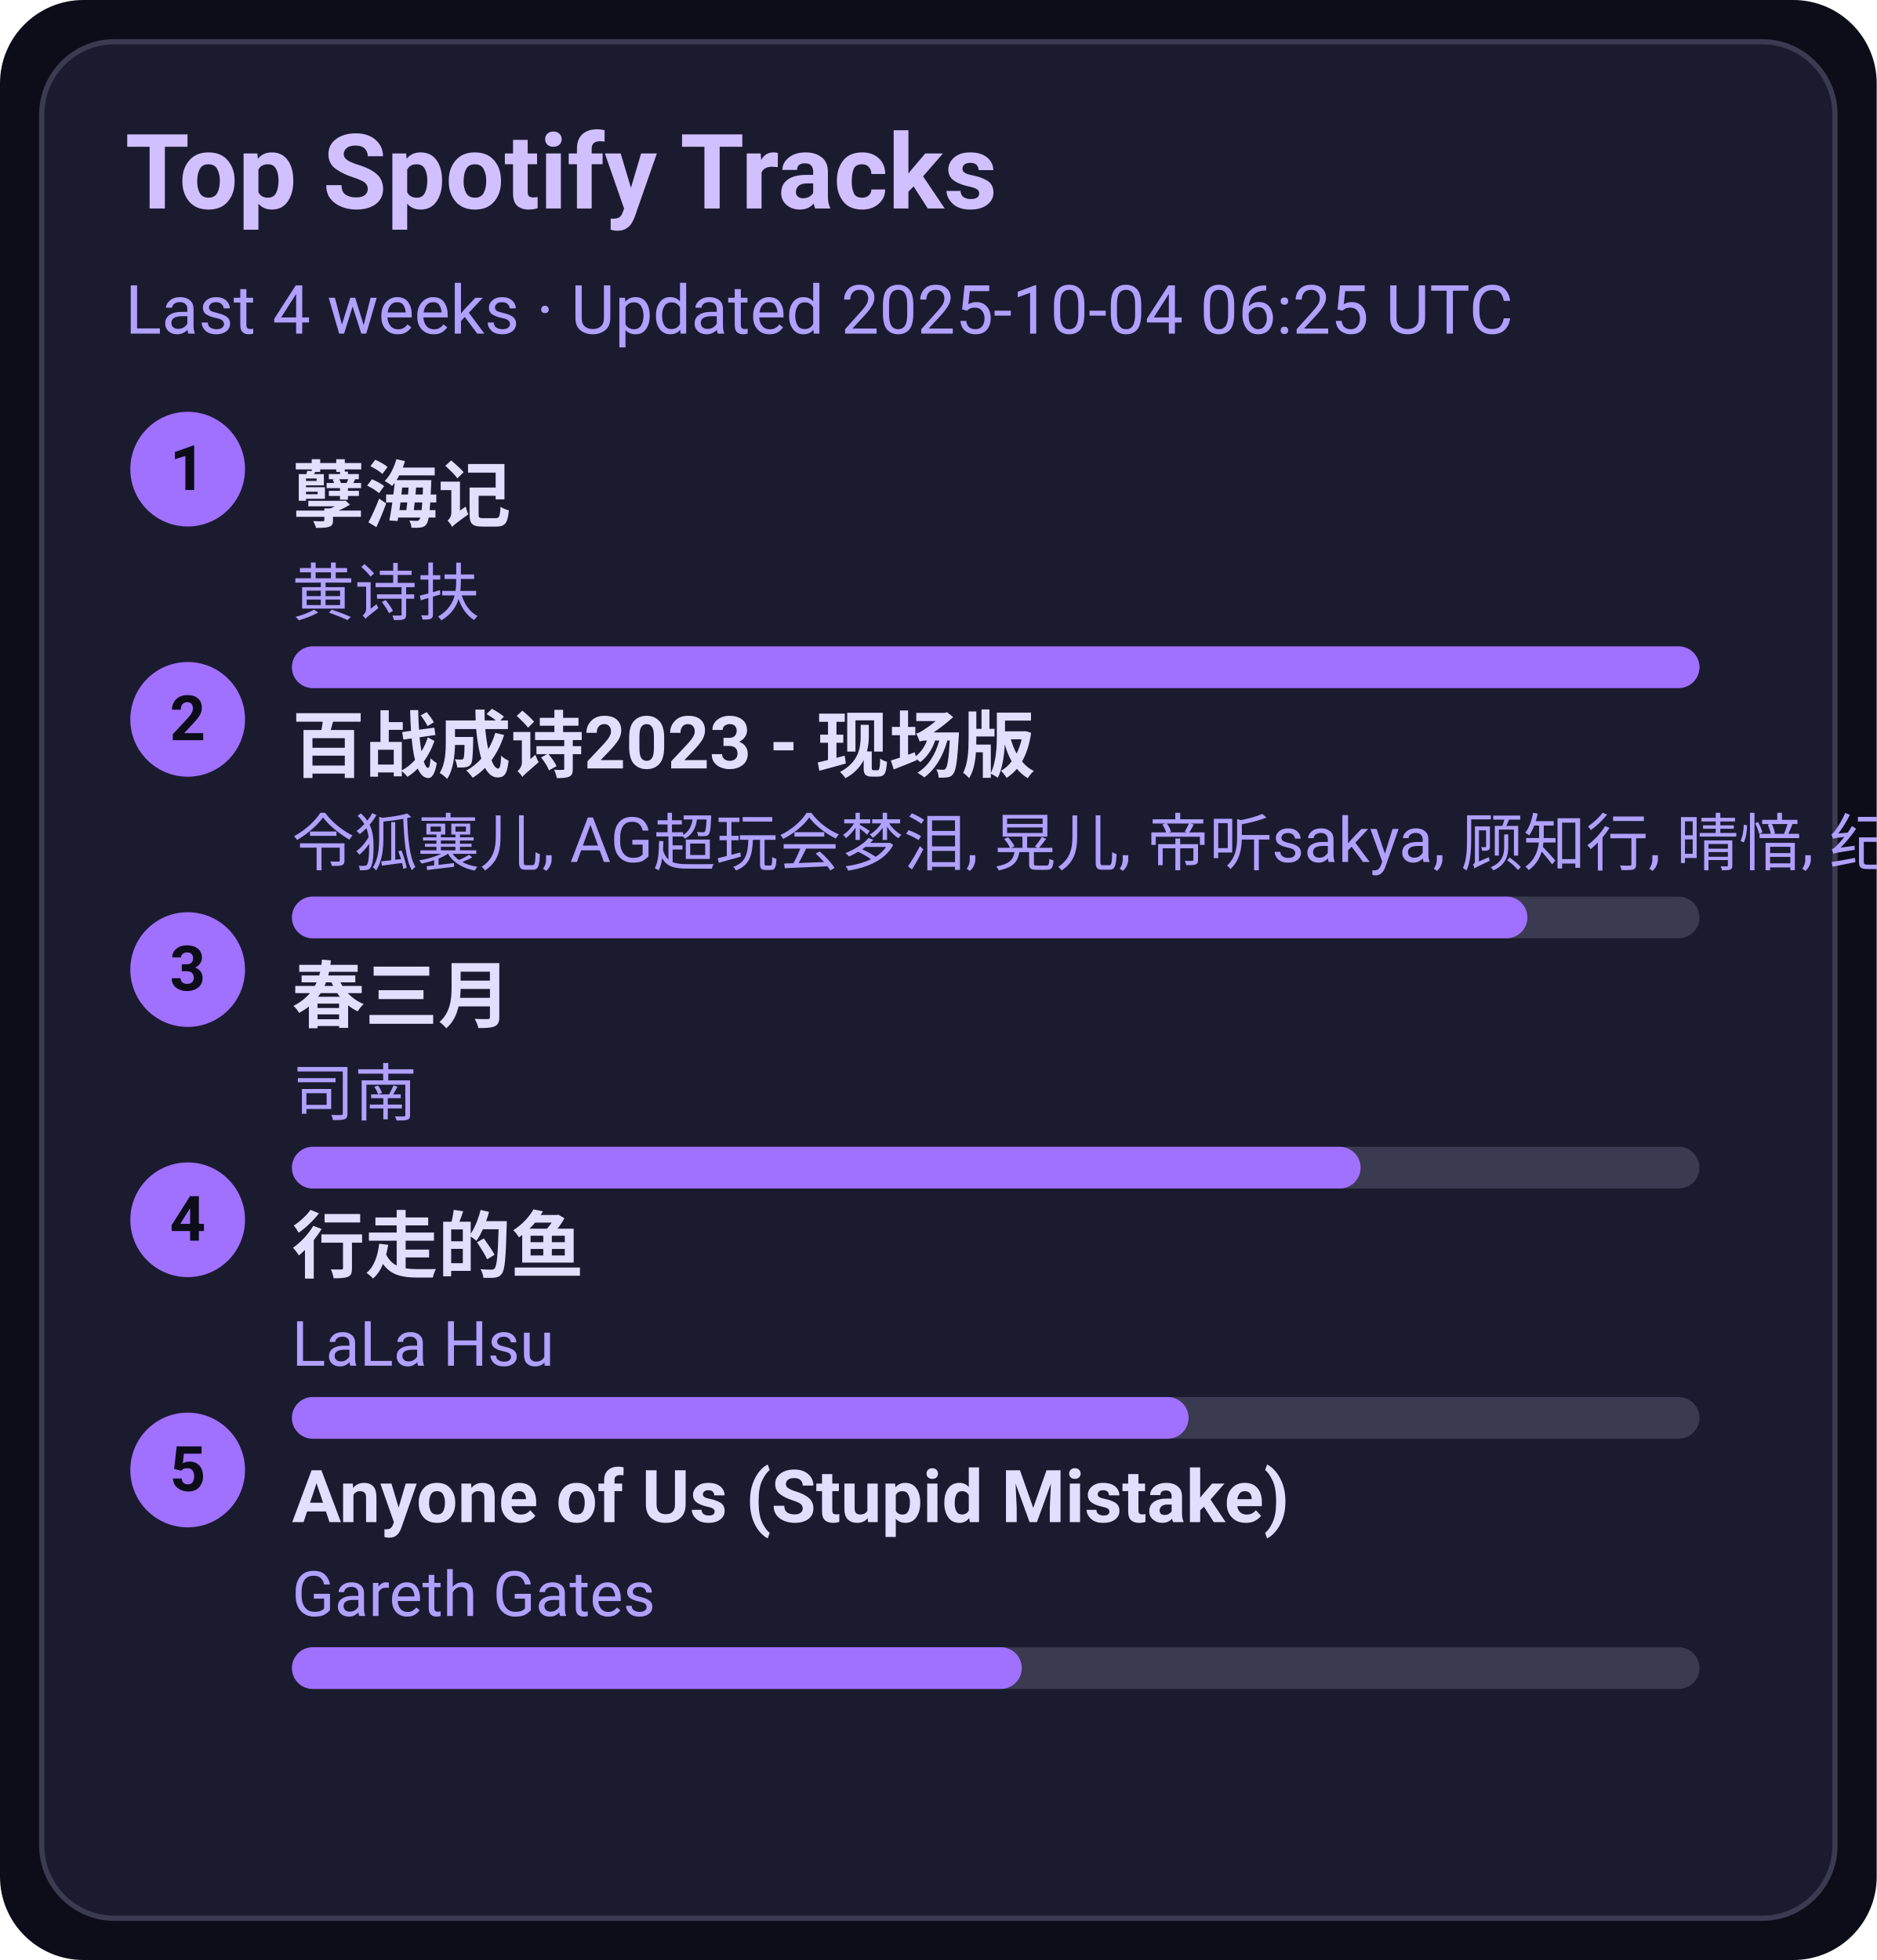
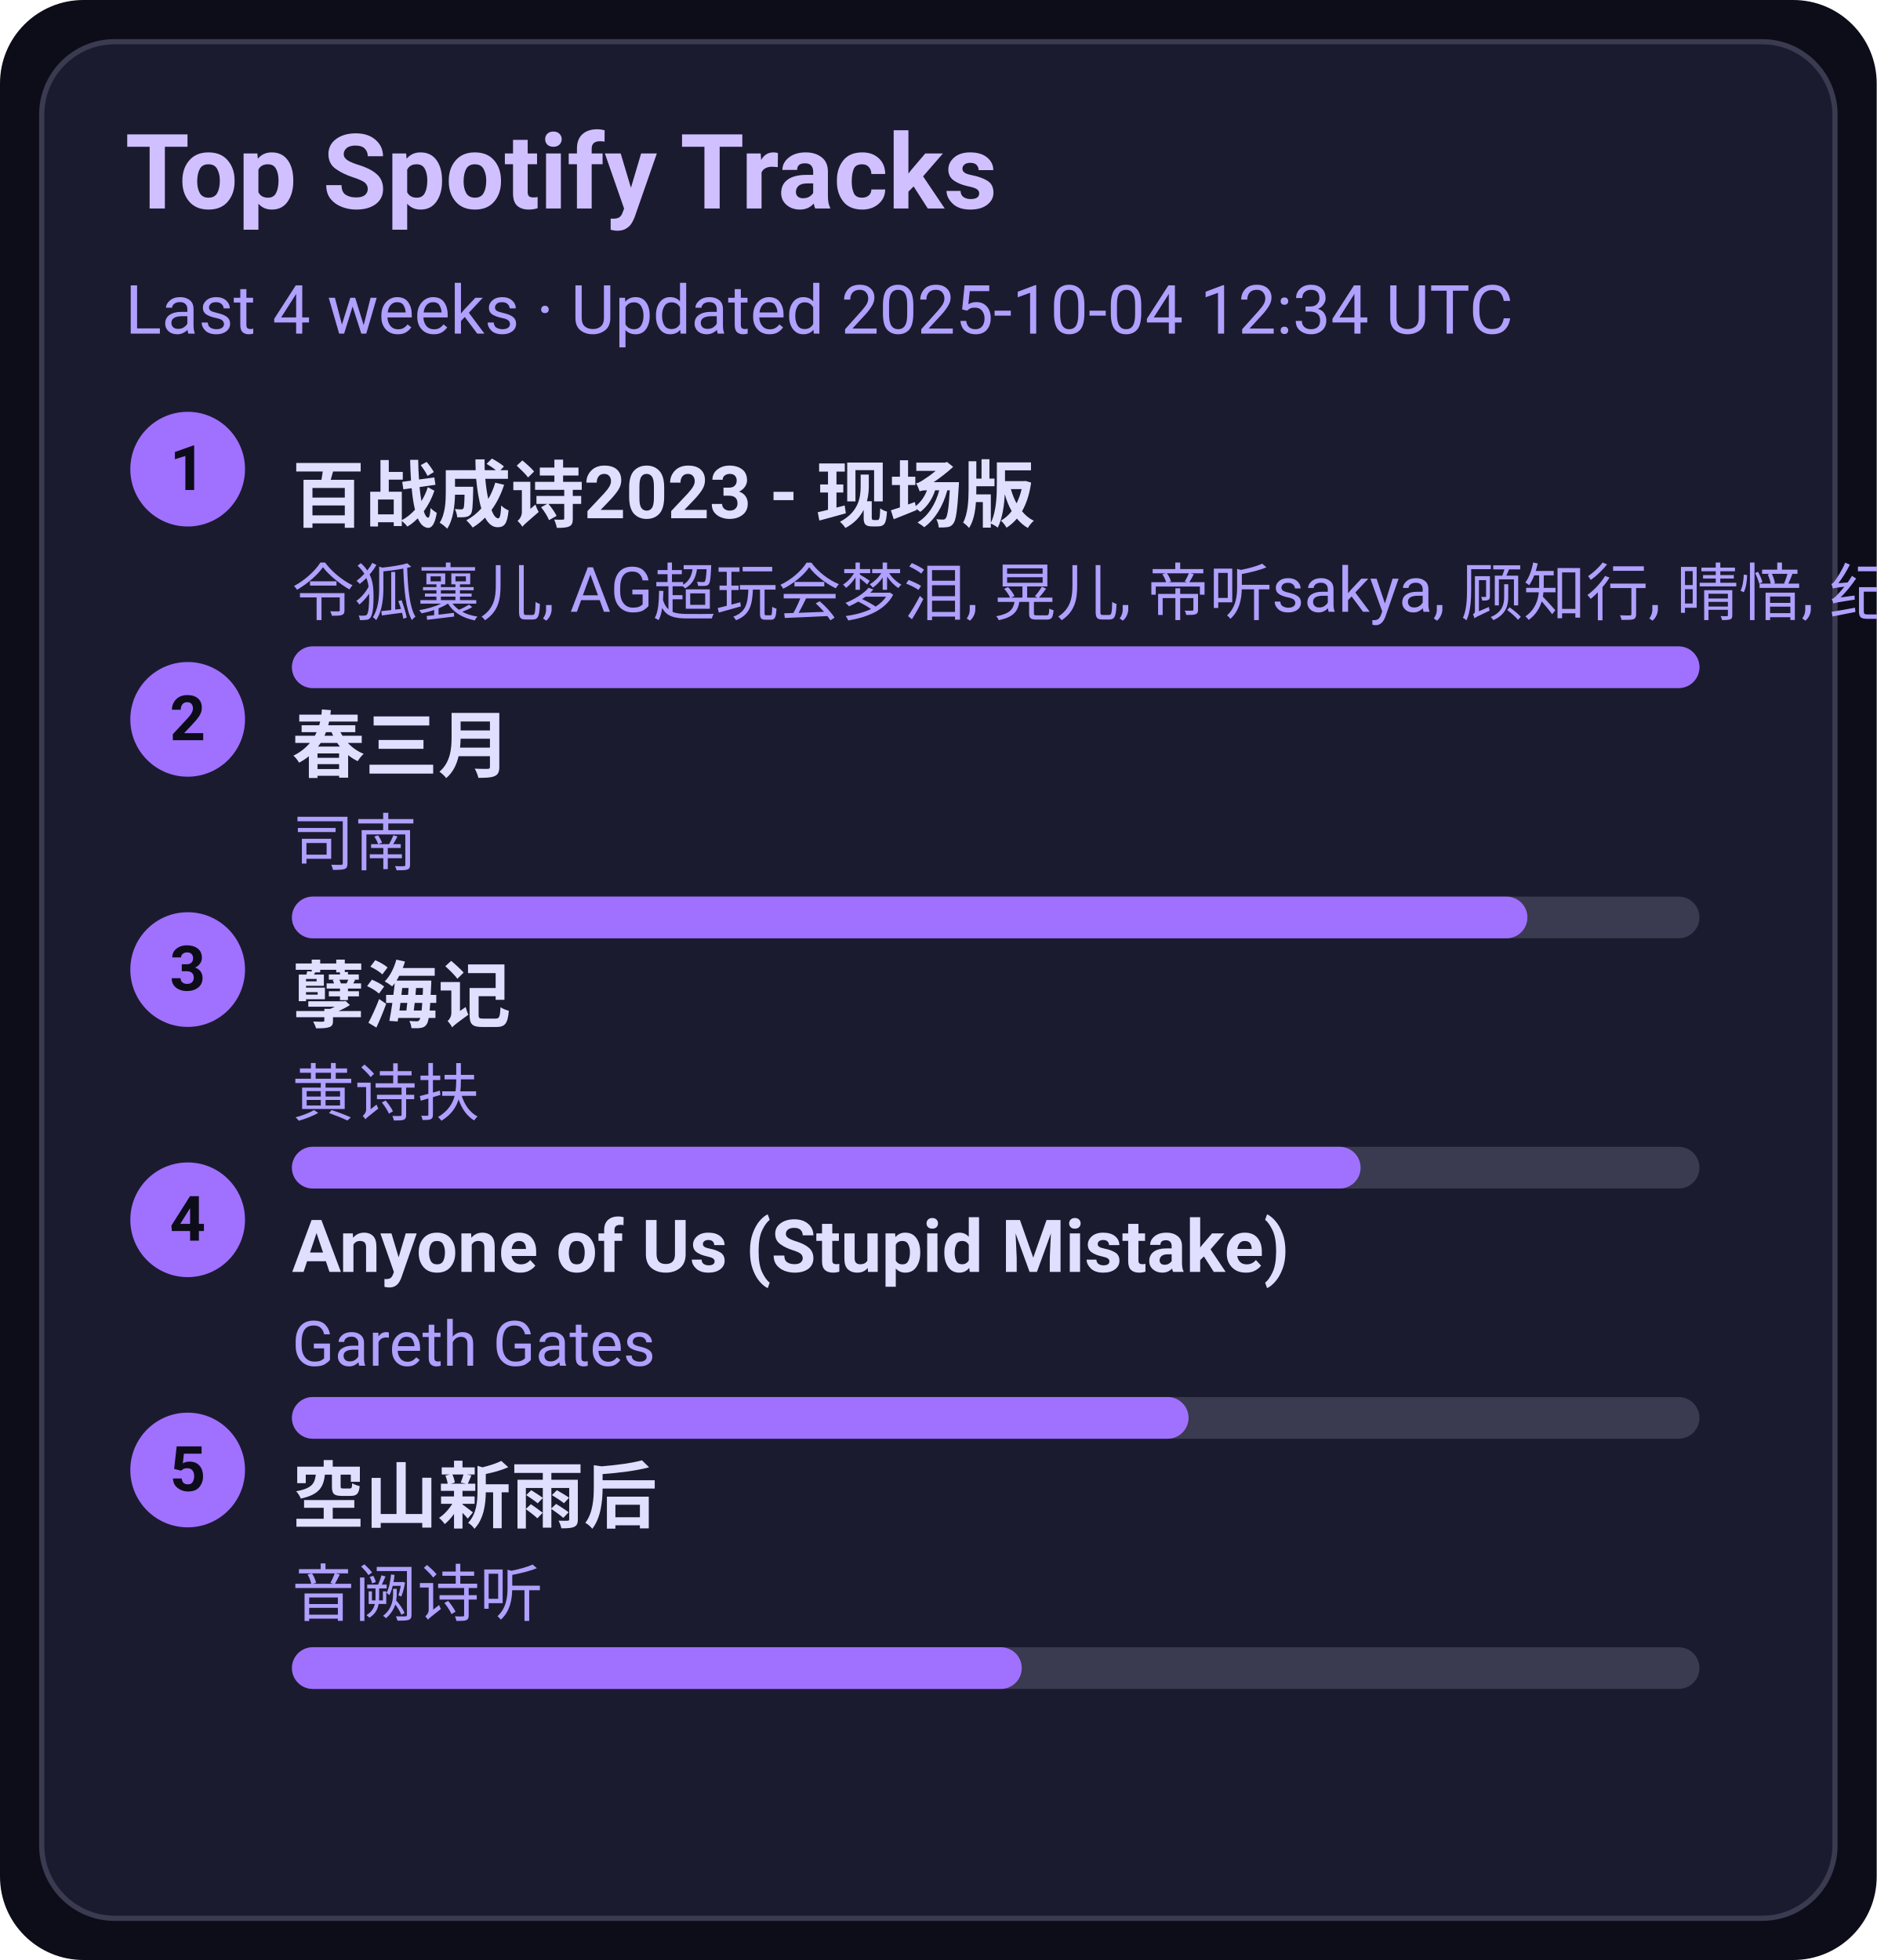
<svg xmlns="http://www.w3.org/2000/svg" width="360" height="376" viewBox="0 0 360 376">
  <style>text{font-family:-apple-system,BlinkMacSystemFont,Segoe UI,Roboto,Ubuntu,Helvetica Neue,Arial,Noto Sans,sans-serif}</style>
  <rect width="360" height="376" rx="16" fill="#0d0d1a" />
  <rect x="8" y="8" width="344" height="360" rx="14" fill="#1b1b2f" stroke="#3a3a50" />
  <text x="24" y="40" font-size="20" fill="#d0c0ff" font-weight="600">Top Spotify Tracks</text>
-   <text x="24" y="64" font-size="13" fill="#b0a0ff">Last 4 weeks · Updated 2025-10-04 06:25 UTC</text>
+   <text x="24" y="64" font-size="13" fill="#b0a0ff">Last 4 weeks · Updated 2025-10-04 12:34 UTC</text>
  <circle cx="36" cy="90" r="11" fill="#a070ff" />
  <text x="36" y="94" text-anchor="middle" font-size="12" fill="#0d0d1a" font-weight="700">1</text>
-   <a href="https://open.spotify.com/track/3eIovUMhirNN6btJbpzNqD" target="_blank" rel="noopener noreferrer">
-     <text x="56" y="100" font-size="14" fill="#e0dfff" font-weight="600">孽海记</text>
+   <a href="https://open.spotify.com/track/2gttnS8fWnDwziLFt2TLEi" target="_blank" rel="noopener noreferrer">
+     <text x="56" y="100" font-size="14" fill="#e0dfff" font-weight="600">百战成诗2023 - 现场版</text>
  </a>
-   <text x="56" y="118" font-size="12" fill="#b0a0ff">黄诗扶</text>
+   <text x="56" y="118" font-size="12" fill="#b0a0ff">令狐襄儿, AG超玩会梦泪, 晃儿, 帝听sakya, 顾知行, 晴愔, 纪粹希, 于冬然, 呦猫UNEKO</text>
  <rect x="56" y="124" width="270" height="8" rx="4" fill="#3a3a50" />
  <rect x="56" y="124" width="270" height="8" rx="4" fill="#a070ff" />
  <circle cx="36" cy="138" r="11" fill="#a070ff" />
  <text x="36" y="142" text-anchor="middle" font-size="12" fill="#0d0d1a" font-weight="700">2</text>
-   <a href="https://open.spotify.com/track/2gttnS8fWnDwziLFt2TLEi" target="_blank" rel="noopener noreferrer">
-     <text x="56" y="148" font-size="14" fill="#e0dfff" font-weight="600">百战成诗2023 - 现场版</text>
+   <a href="https://open.spotify.com/track/5A9BOP4WTk2UayDlMb8w98" target="_blank" rel="noopener noreferrer">
+     <text x="56" y="148" font-size="14" fill="#e0dfff" font-weight="600">春三月</text>
  </a>
-   <text x="56" y="166" font-size="12" fill="#b0a0ff">令狐襄儿, AG超玩会梦泪, 晃儿, 帝听sakya, 顾知行, 晴愔, 纪粹希, 于冬然, 呦猫UNEKO</text>
+   <text x="56" y="166" font-size="12" fill="#b0a0ff">司南</text>
  <rect x="56" y="172" width="270" height="8" rx="4" fill="#3a3a50" />
  <rect x="56" y="172" width="237" height="8" rx="4" fill="#a070ff" />
  <circle cx="36" cy="186" r="11" fill="#a070ff" />
  <text x="36" y="190" text-anchor="middle" font-size="12" fill="#0d0d1a" font-weight="700">3</text>
-   <a href="https://open.spotify.com/track/5A9BOP4WTk2UayDlMb8w98" target="_blank" rel="noopener noreferrer">
-     <text x="56" y="196" font-size="14" fill="#e0dfff" font-weight="600">春三月</text>
+   <a href="https://open.spotify.com/track/3eIovUMhirNN6btJbpzNqD" target="_blank" rel="noopener noreferrer">
+     <text x="56" y="196" font-size="14" fill="#e0dfff" font-weight="600">孽海记</text>
  </a>
-   <text x="56" y="214" font-size="12" fill="#b0a0ff">司南</text>
+   <text x="56" y="214" font-size="12" fill="#b0a0ff">黄诗扶</text>
  <rect x="56" y="220" width="270" height="8" rx="4" fill="#3a3a50" />
  <rect x="56" y="220" width="205" height="8" rx="4" fill="#a070ff" />
  <circle cx="36" cy="234" r="11" fill="#a070ff" />
  <text x="36" y="238" text-anchor="middle" font-size="12" fill="#0d0d1a" font-weight="700">4</text>
-   <a href="https://open.spotify.com/track/5tGyQ1cWTaHBfZSHWr8AZb" target="_blank" rel="noopener noreferrer">
-     <text x="56" y="244" font-size="14" fill="#e0dfff" font-weight="600">行走的鱼</text>
+   <a href="https://open.spotify.com/track/7KZo8AI9F3Vnn3FXEYBL9f" target="_blank" rel="noopener noreferrer">
+     <text x="56" y="244" font-size="14" fill="#e0dfff" font-weight="600">Anyone of Us (Stupid Mistake)</text>
  </a>
-   <text x="56" y="262" font-size="12" fill="#b0a0ff">LaLa Hsu</text>
+   <text x="56" y="262" font-size="12" fill="#b0a0ff">Gareth Gates</text>
  <rect x="56" y="268" width="270" height="8" rx="4" fill="#3a3a50" />
  <rect x="56" y="268" width="172" height="8" rx="4" fill="#a070ff" />
  <circle cx="36" cy="282" r="11" fill="#a070ff" />
  <text x="36" y="286" text-anchor="middle" font-size="12" fill="#0d0d1a" font-weight="700">5</text>
-   <a href="https://open.spotify.com/track/7KZo8AI9F3Vnn3FXEYBL9f" target="_blank" rel="noopener noreferrer">
-     <text x="56" y="292" font-size="14" fill="#e0dfff" font-weight="600">Anyone of Us (Stupid Mistake)</text>
+   <a href="https://open.spotify.com/track/7c1D58U8AIVOGlYzh5U6sk" target="_blank" rel="noopener noreferrer">
+     <text x="56" y="292" font-size="14" fill="#e0dfff" font-weight="600">空山新雨后</text>
  </a>
-   <text x="56" y="310" font-size="12" fill="#b0a0ff">Gareth Gates</text>
+   <text x="56" y="310" font-size="12" fill="#b0a0ff">音阙诗听</text>
  <rect x="56" y="316" width="270" height="8" rx="4" fill="#3a3a50" />
  <rect x="56" y="316" width="140" height="8" rx="4" fill="#a070ff" />
</svg>
